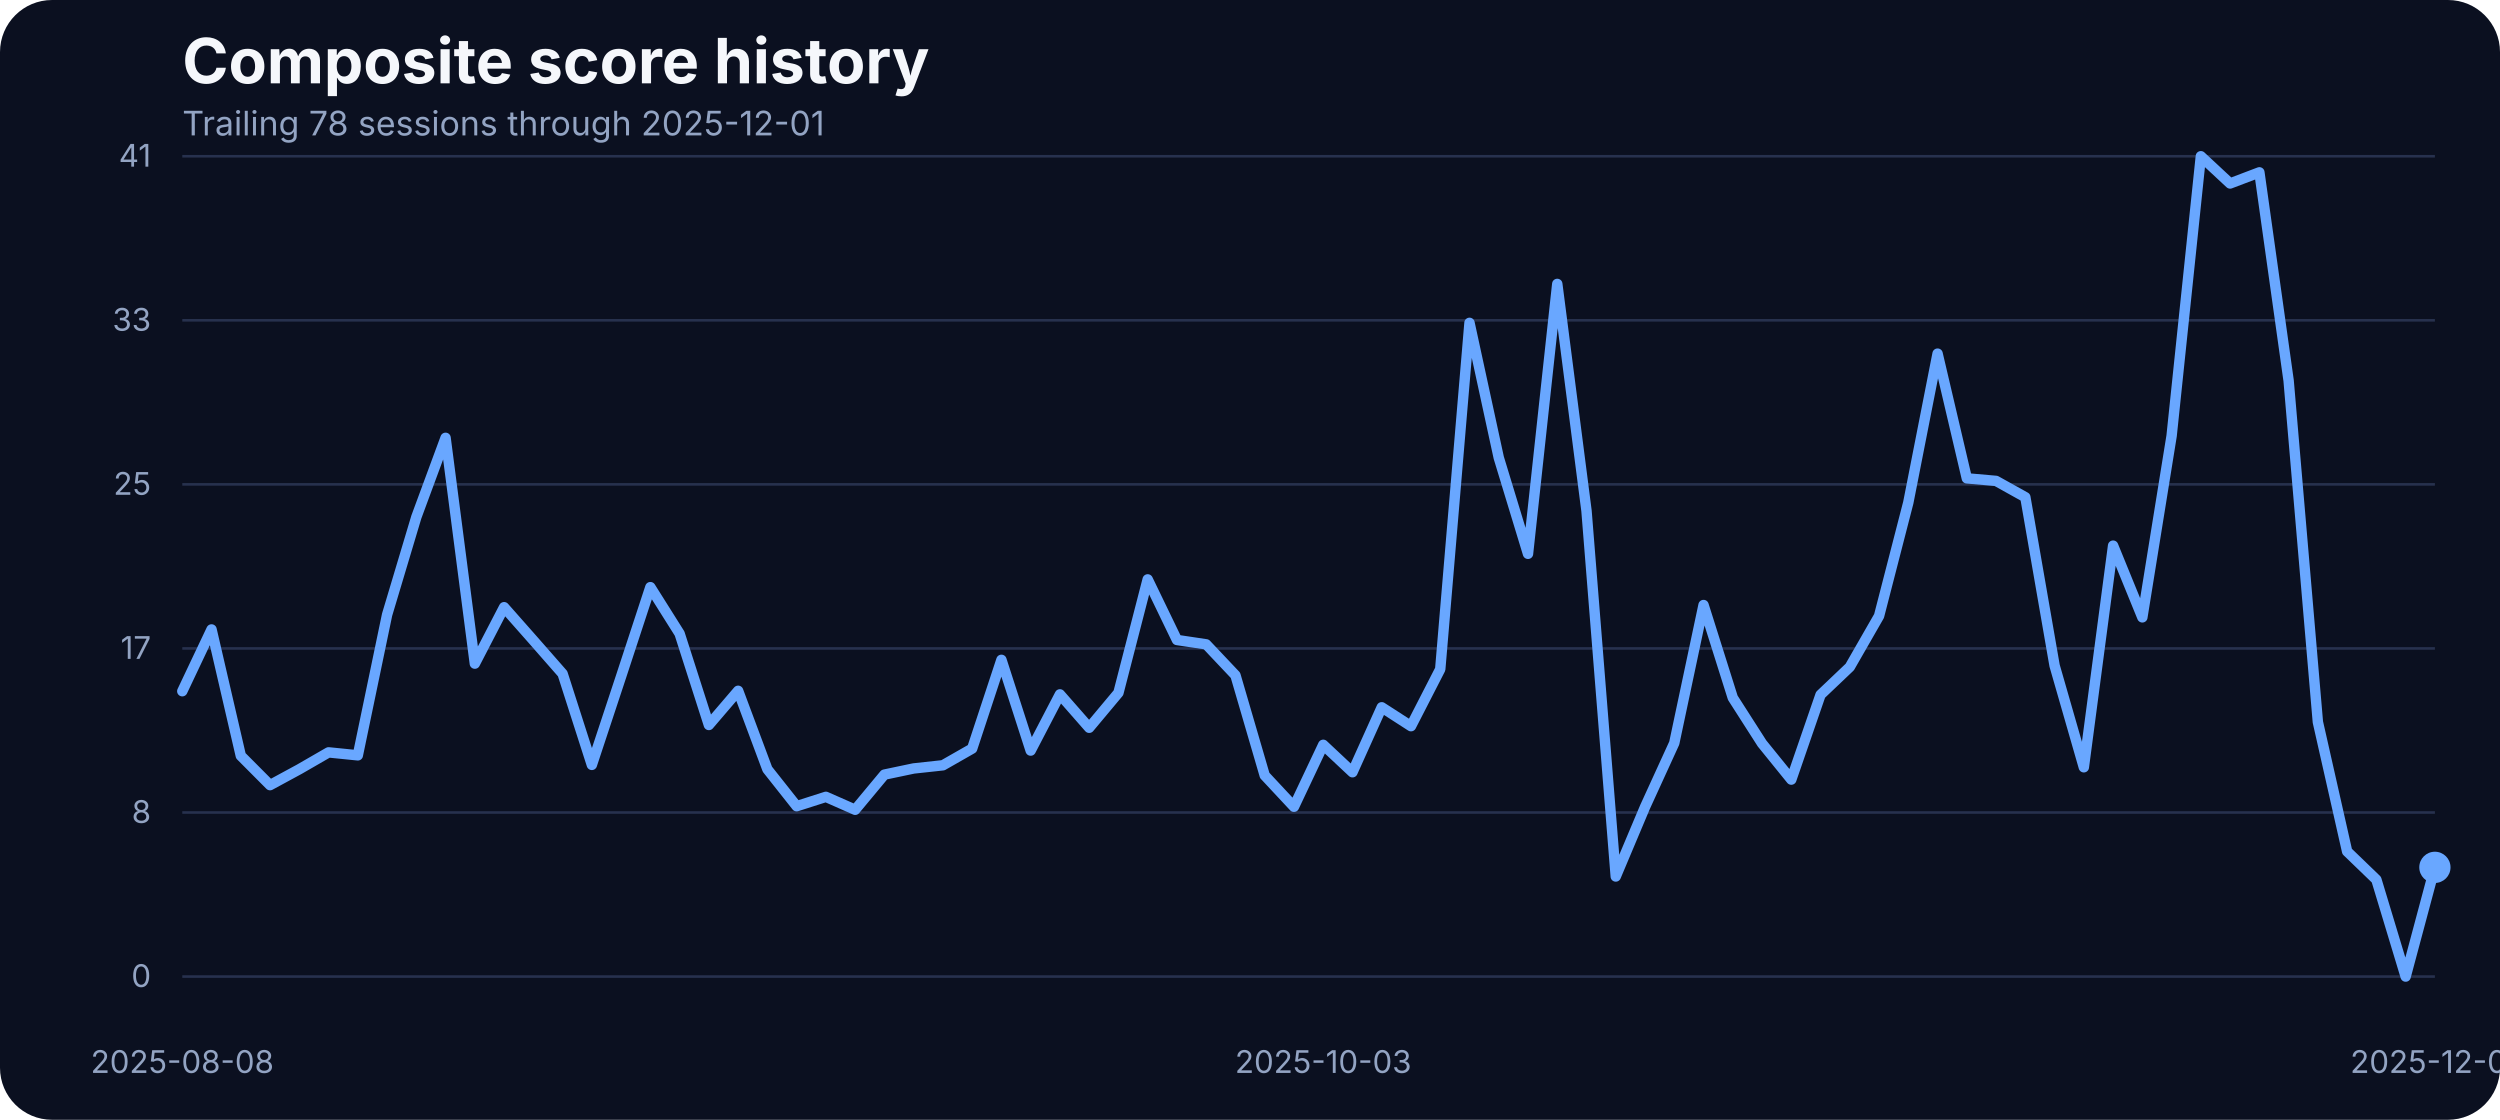
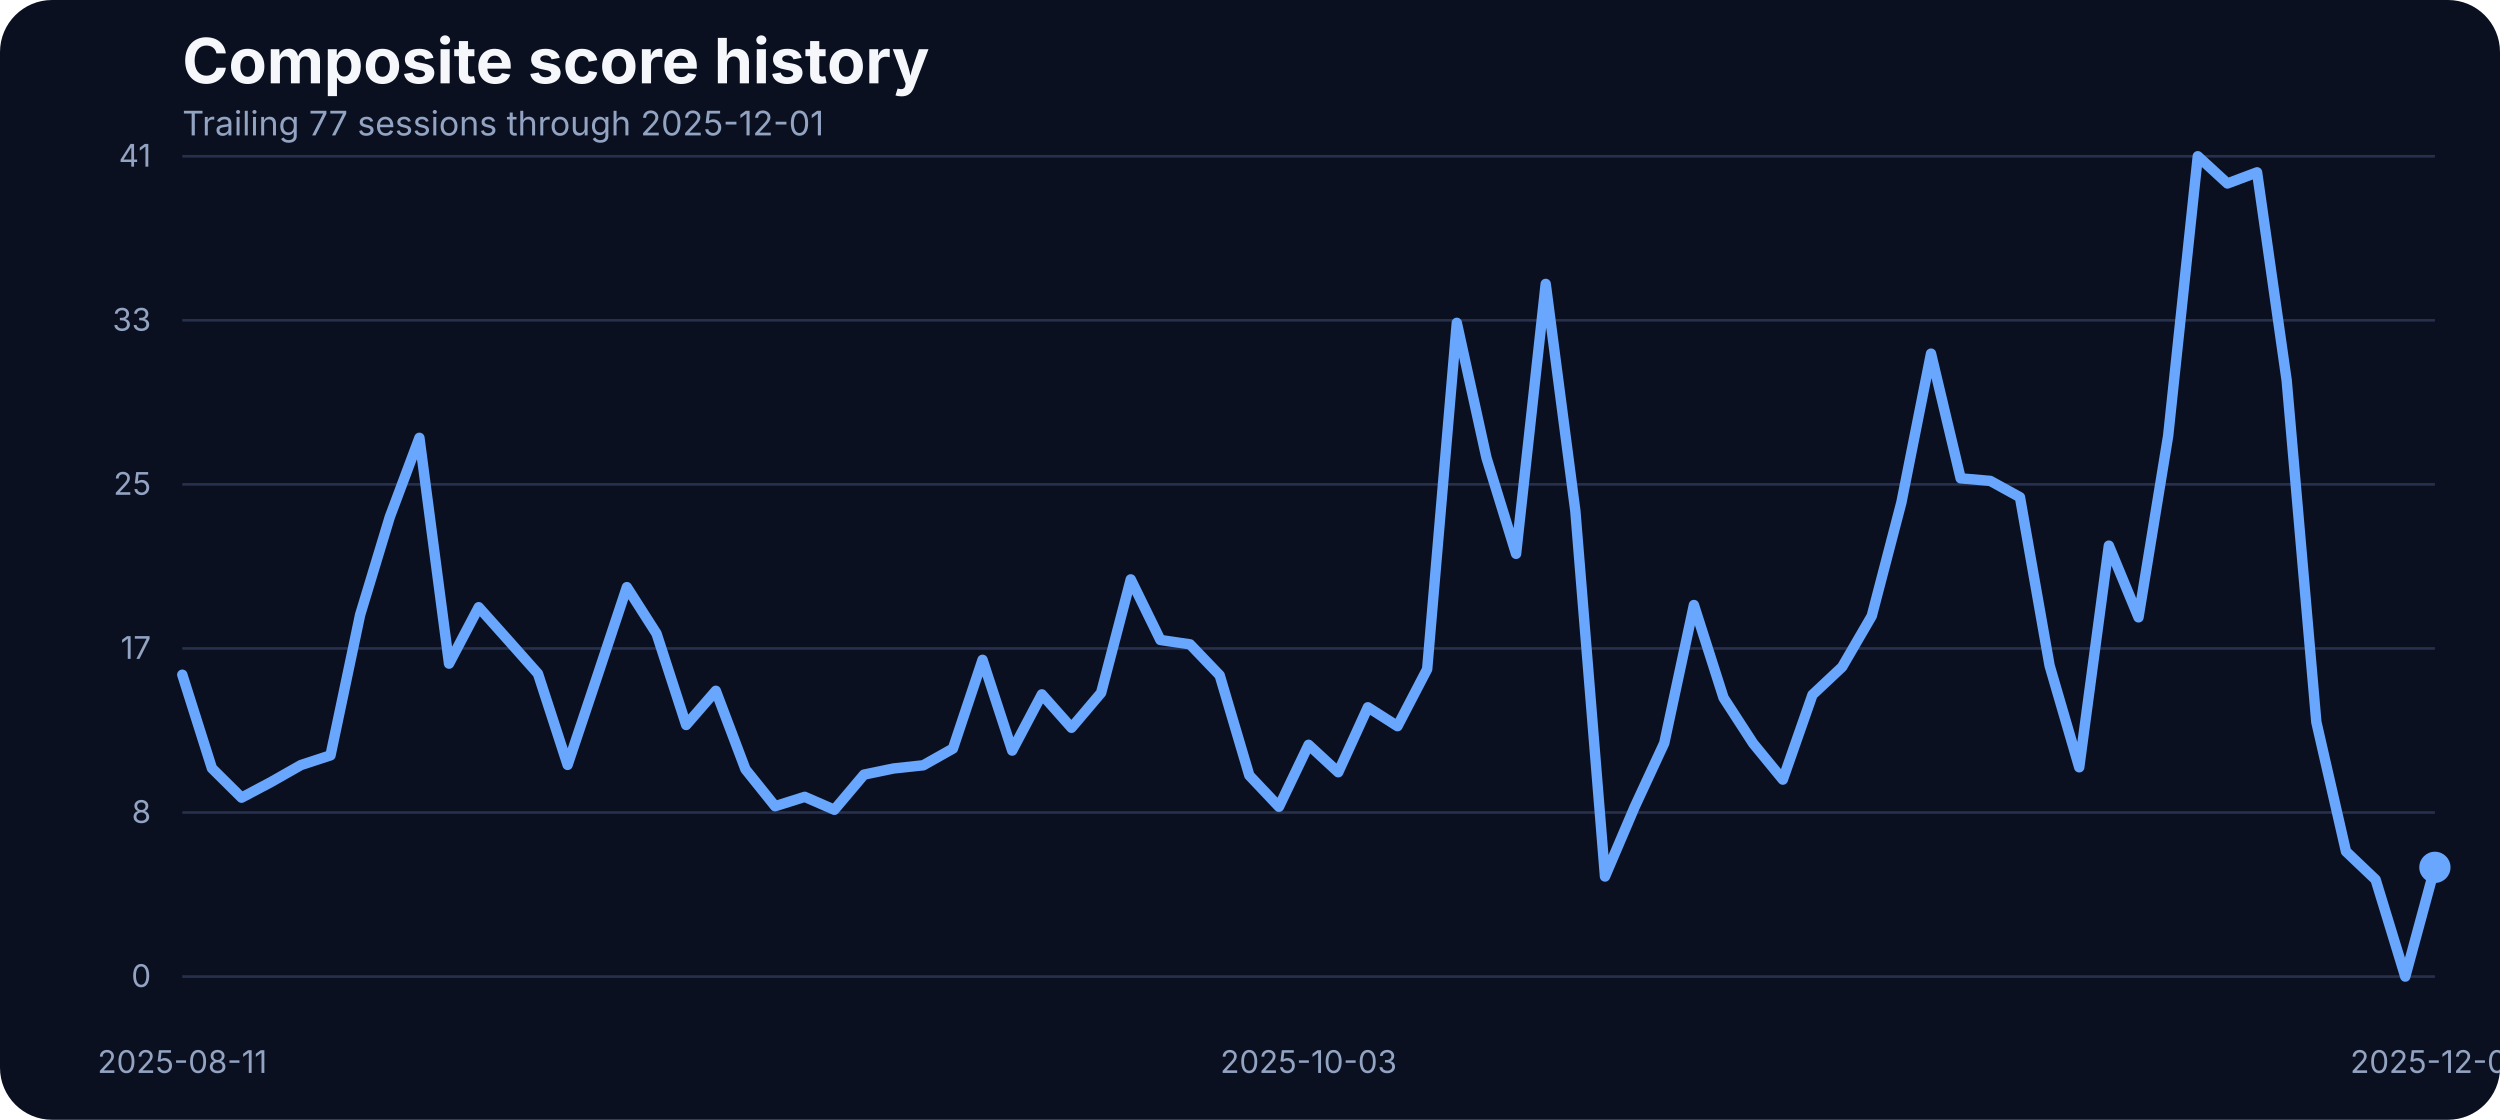
<svg xmlns="http://www.w3.org/2000/svg" width="960" height="430" viewBox="0 0 960 430" role="img" aria-label="Composite score history">
  <rect width="100%" height="100%" fill="#0b1020" rx="20" />
  <text x="70" y="32" fill="#f5f7fb" font-family="Inter, Arial, sans-serif" font-size="24" font-weight="700">Composite score history</text>
-   <text x="70" y="52" fill="#93a4c3" font-family="Inter, Arial, sans-serif" font-size="13">Trailing 78 sessions through 2025-12-01</text>
+   <text x="70" y="52" fill="#93a4c3" font-family="Inter, Arial, sans-serif" font-size="13">Trailing 77 sessions through 2025-12-01</text>
  <line x1="70" x2="935" y1="375.00" y2="375.00" stroke="#27314e" stroke-width="1" />
  <text x="58" y="379.00" text-anchor="end" fill="#93a4c3" font-family="Inter, Arial, sans-serif" font-size="12">0</text>
  <line x1="70" x2="935" y1="312.00" y2="312.00" stroke="#27314e" stroke-width="1" />
  <text x="58" y="316.00" text-anchor="end" fill="#93a4c3" font-family="Inter, Arial, sans-serif" font-size="12">8</text>
  <line x1="70" x2="935" y1="249.00" y2="249.00" stroke="#27314e" stroke-width="1" />
  <text x="58" y="253.00" text-anchor="end" fill="#93a4c3" font-family="Inter, Arial, sans-serif" font-size="12">17</text>
  <line x1="70" x2="935" y1="186.00" y2="186.00" stroke="#27314e" stroke-width="1" />
  <text x="58" y="190.00" text-anchor="end" fill="#93a4c3" font-family="Inter, Arial, sans-serif" font-size="12">25</text>
  <line x1="70" x2="935" y1="123.00" y2="123.00" stroke="#27314e" stroke-width="1" />
  <text x="58" y="127.00" text-anchor="end" fill="#93a4c3" font-family="Inter, Arial, sans-serif" font-size="12">33</text>
  <line x1="70" x2="935" y1="60.00" y2="60.00" stroke="#27314e" stroke-width="1" />
  <text x="58" y="64.00" text-anchor="end" fill="#93a4c3" font-family="Inter, Arial, sans-serif" font-size="12">41</text>
-   <text x="70.00" y="412" text-anchor="middle" fill="#93a4c3" font-family="Inter, Arial, sans-serif" font-size="12">2025-08-08</text>
-   <text x="508.12" y="412" text-anchor="middle" fill="#93a4c3" font-family="Inter, Arial, sans-serif" font-size="12">2025-10-03</text>
+   <text x="70.00" y="412" text-anchor="middle" fill="#93a4c3" font-family="Inter, Arial, sans-serif" font-size="12">2025-08-11</text>
+   <text x="502.50" y="412" text-anchor="middle" fill="#93a4c3" font-family="Inter, Arial, sans-serif" font-size="12">2025-10-03</text>
  <text x="935.00" y="412" text-anchor="middle" fill="#93a4c3" font-family="Inter, Arial, sans-serif" font-size="12">2025-12-01</text>
-   <path d="M 70.00 265.42 L 81.23 241.71 L 92.47 290.21 L 103.70 301.49 L 114.94 295.39 L 126.17 288.91 L 137.40 290.05 L 148.64 236.07 L 159.87 198.55 L 171.10 168.13 L 182.34 254.83 L 193.57 233.17 L 204.81 245.90 L 216.04 258.71 L 227.27 293.71 L 238.51 259.71 L 249.74 225.47 L 260.97 243.31 L 272.21 278.39 L 283.44 265.27 L 294.68 295.39 L 305.91 309.58 L 317.14 305.99 L 328.38 310.95 L 339.61 297.45 L 350.84 295.09 L 362.08 293.87 L 373.31 287.46 L 384.55 253.38 L 395.78 288.22 L 407.01 266.64 L 418.25 279.46 L 429.48 266.03 L 440.71 222.49 L 451.95 245.75 L 463.18 247.43 L 474.42 259.32 L 485.65 297.76 L 496.88 309.80 L 508.12 286.01 L 519.35 296.54 L 530.58 271.60 L 541.82 278.85 L 553.05 256.96 L 564.29 123.98 L 575.52 175.75 L 586.75 212.66 L 597.99 109.03 L 609.22 196.19 L 620.45 336.57 L 631.69 309.88 L 642.92 285.33 L 654.16 232.33 L 665.39 267.94 L 676.62 285.48 L 687.86 299.36 L 699.09 266.80 L 710.32 256.12 L 721.56 236.53 L 732.79 192.98 L 744.03 135.80 L 755.26 183.68 L 766.49 184.67 L 777.73 190.93 L 788.96 255.59 L 800.19 294.63 L 811.43 209.53 L 822.66 237.06 L 833.90 167.36 L 845.13 60.00 L 856.36 70.45 L 867.60 66.18 L 878.83 146.17 L 890.06 277.24 L 901.30 326.96 L 912.53 337.79 L 923.77 375.00 L 935.00 333.06" fill="none" stroke="#69a7ff" stroke-width="4" stroke-linecap="round" stroke-linejoin="round" />
+   <path d="M 70.00 259.10 L 81.38 295.01 L 92.76 306.30 L 104.14 300.27 L 115.53 293.79 L 126.91 290.05 L 138.29 236.07 L 149.67 198.55 L 161.05 168.13 L 172.43 254.83 L 183.82 233.17 L 195.20 245.90 L 206.58 258.71 L 217.96 293.71 L 229.34 259.71 L 240.72 225.47 L 252.11 243.31 L 263.49 278.39 L 274.87 265.27 L 286.25 295.39 L 297.63 309.58 L 309.01 305.99 L 320.39 310.95 L 331.78 297.45 L 343.16 295.09 L 354.54 293.87 L 365.92 287.46 L 377.30 253.38 L 388.68 288.22 L 400.07 266.64 L 411.45 279.46 L 422.83 266.03 L 434.21 222.49 L 445.59 245.75 L 456.97 247.43 L 468.36 259.32 L 479.74 297.76 L 491.12 309.80 L 502.50 286.01 L 513.88 296.54 L 525.26 271.60 L 536.64 278.85 L 548.03 256.96 L 559.41 123.98 L 570.79 175.75 L 582.17 212.66 L 593.55 109.03 L 604.93 196.19 L 616.32 336.57 L 627.70 309.88 L 639.08 285.33 L 650.46 232.33 L 661.84 267.94 L 673.22 285.48 L 684.61 299.36 L 695.99 266.80 L 707.37 256.12 L 718.75 236.53 L 730.13 192.98 L 741.51 135.80 L 752.89 183.68 L 764.28 184.67 L 775.66 190.93 L 787.04 255.59 L 798.42 294.63 L 809.80 209.53 L 821.18 237.06 L 832.57 167.36 L 843.95 60.00 L 855.33 70.45 L 866.71 66.18 L 878.09 146.17 L 889.47 277.24 L 900.86 326.96 L 912.24 337.79 L 923.62 375.00 L 935.00 333.06" fill="none" stroke="#69a7ff" stroke-width="4" stroke-linecap="round" stroke-linejoin="round" />
  <circle cx="935.00" cy="333.06" r="6" fill="#69a7ff" />
</svg>
